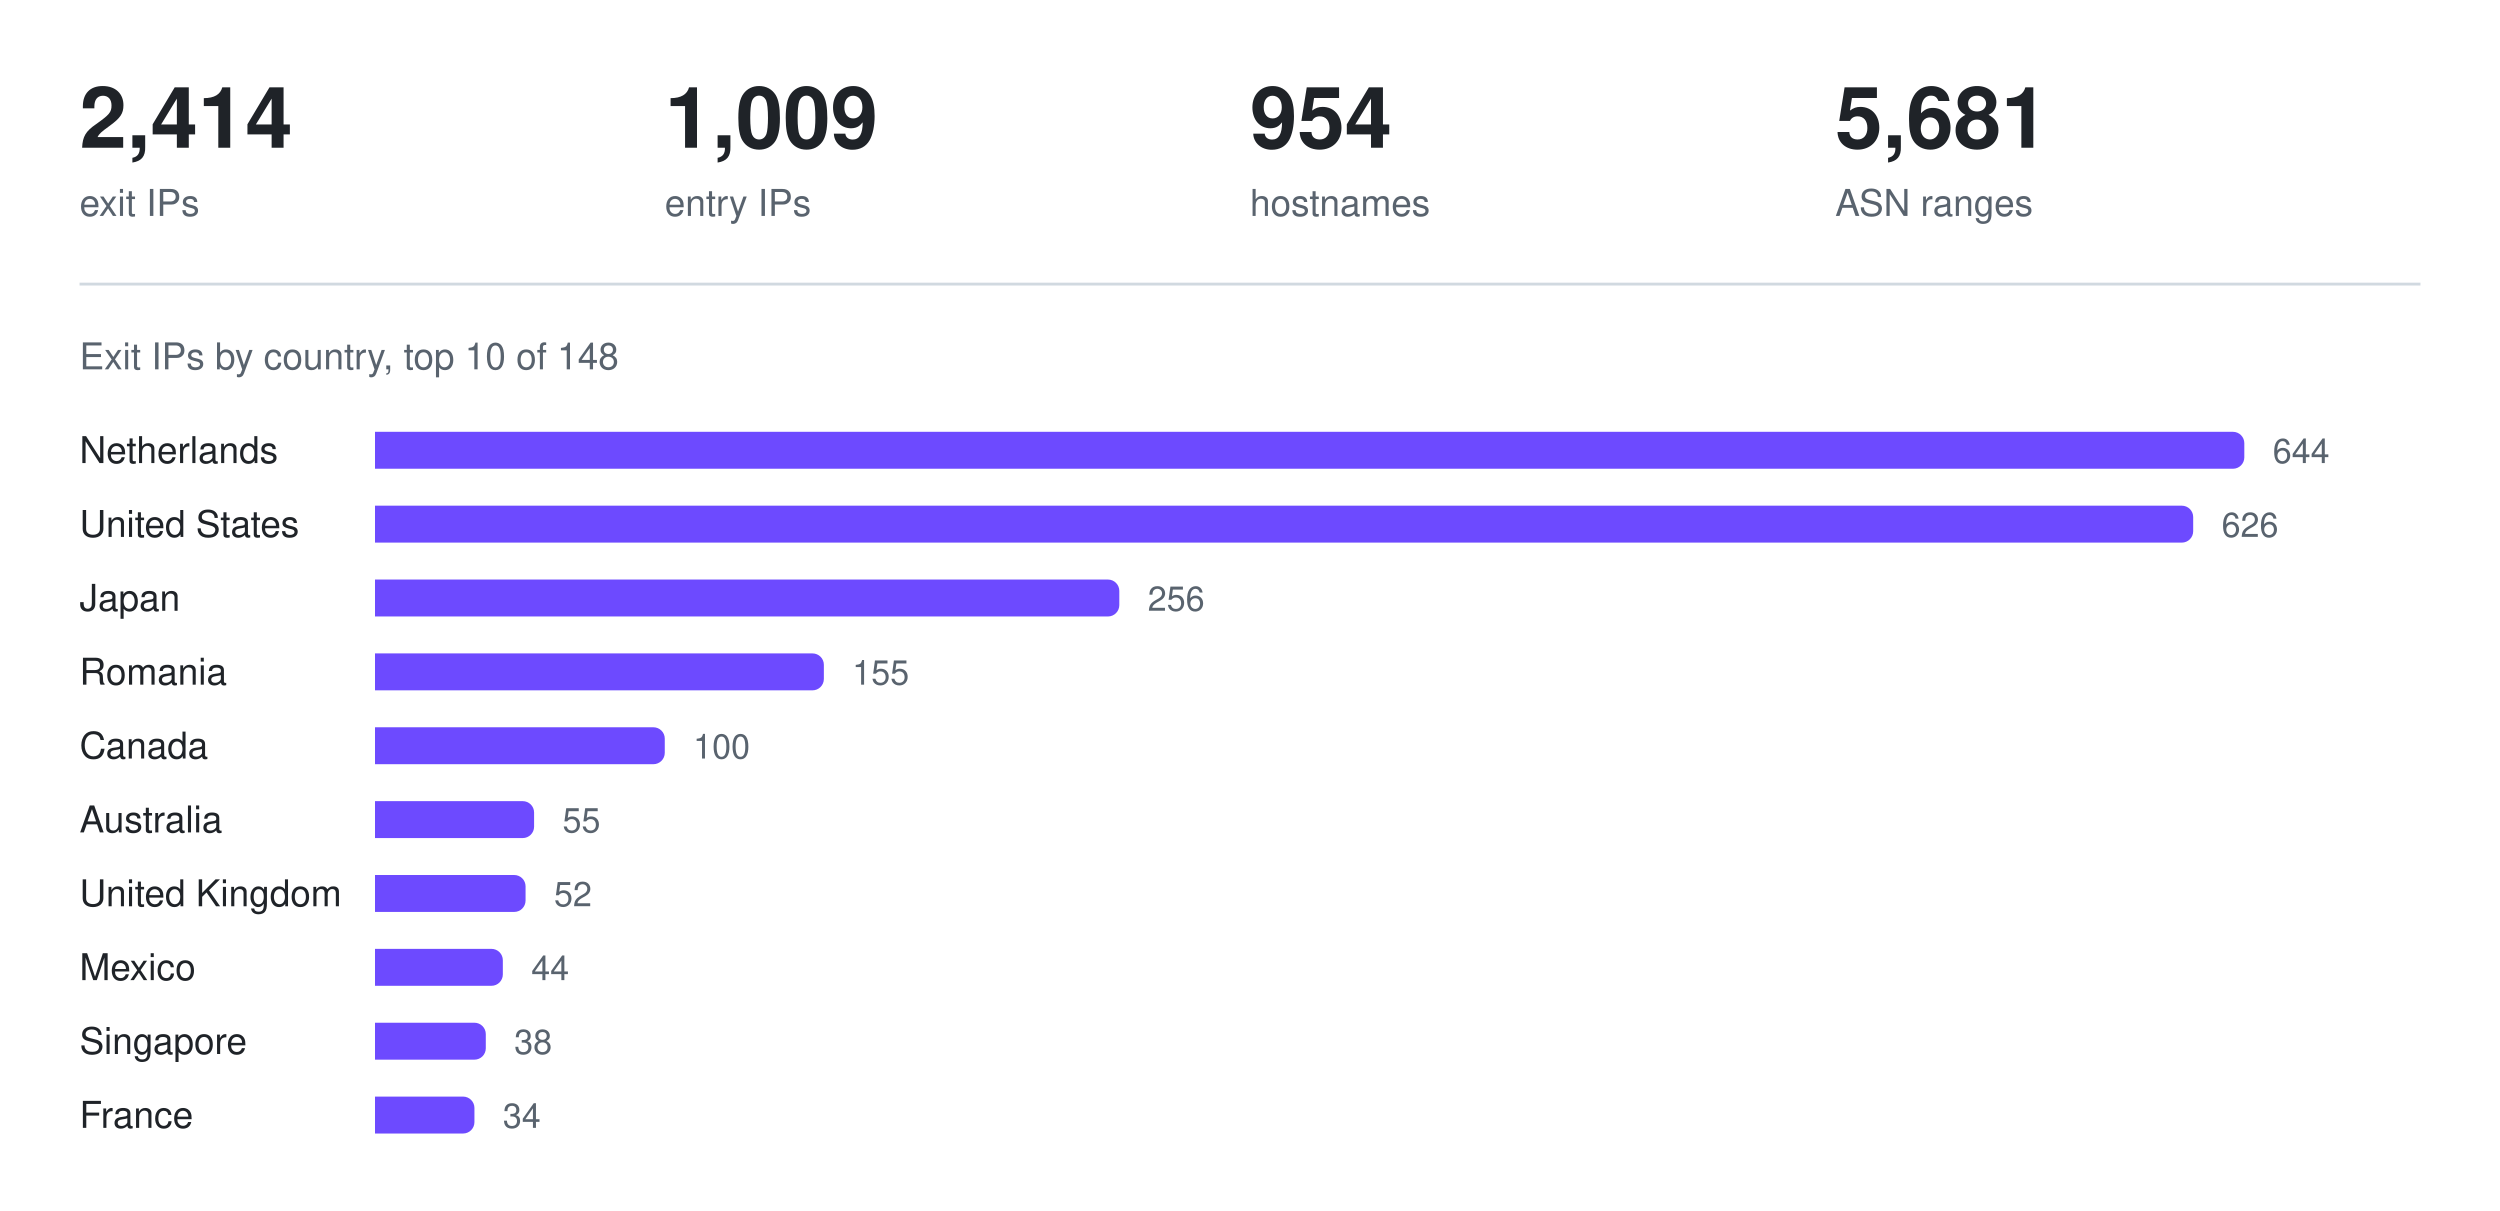
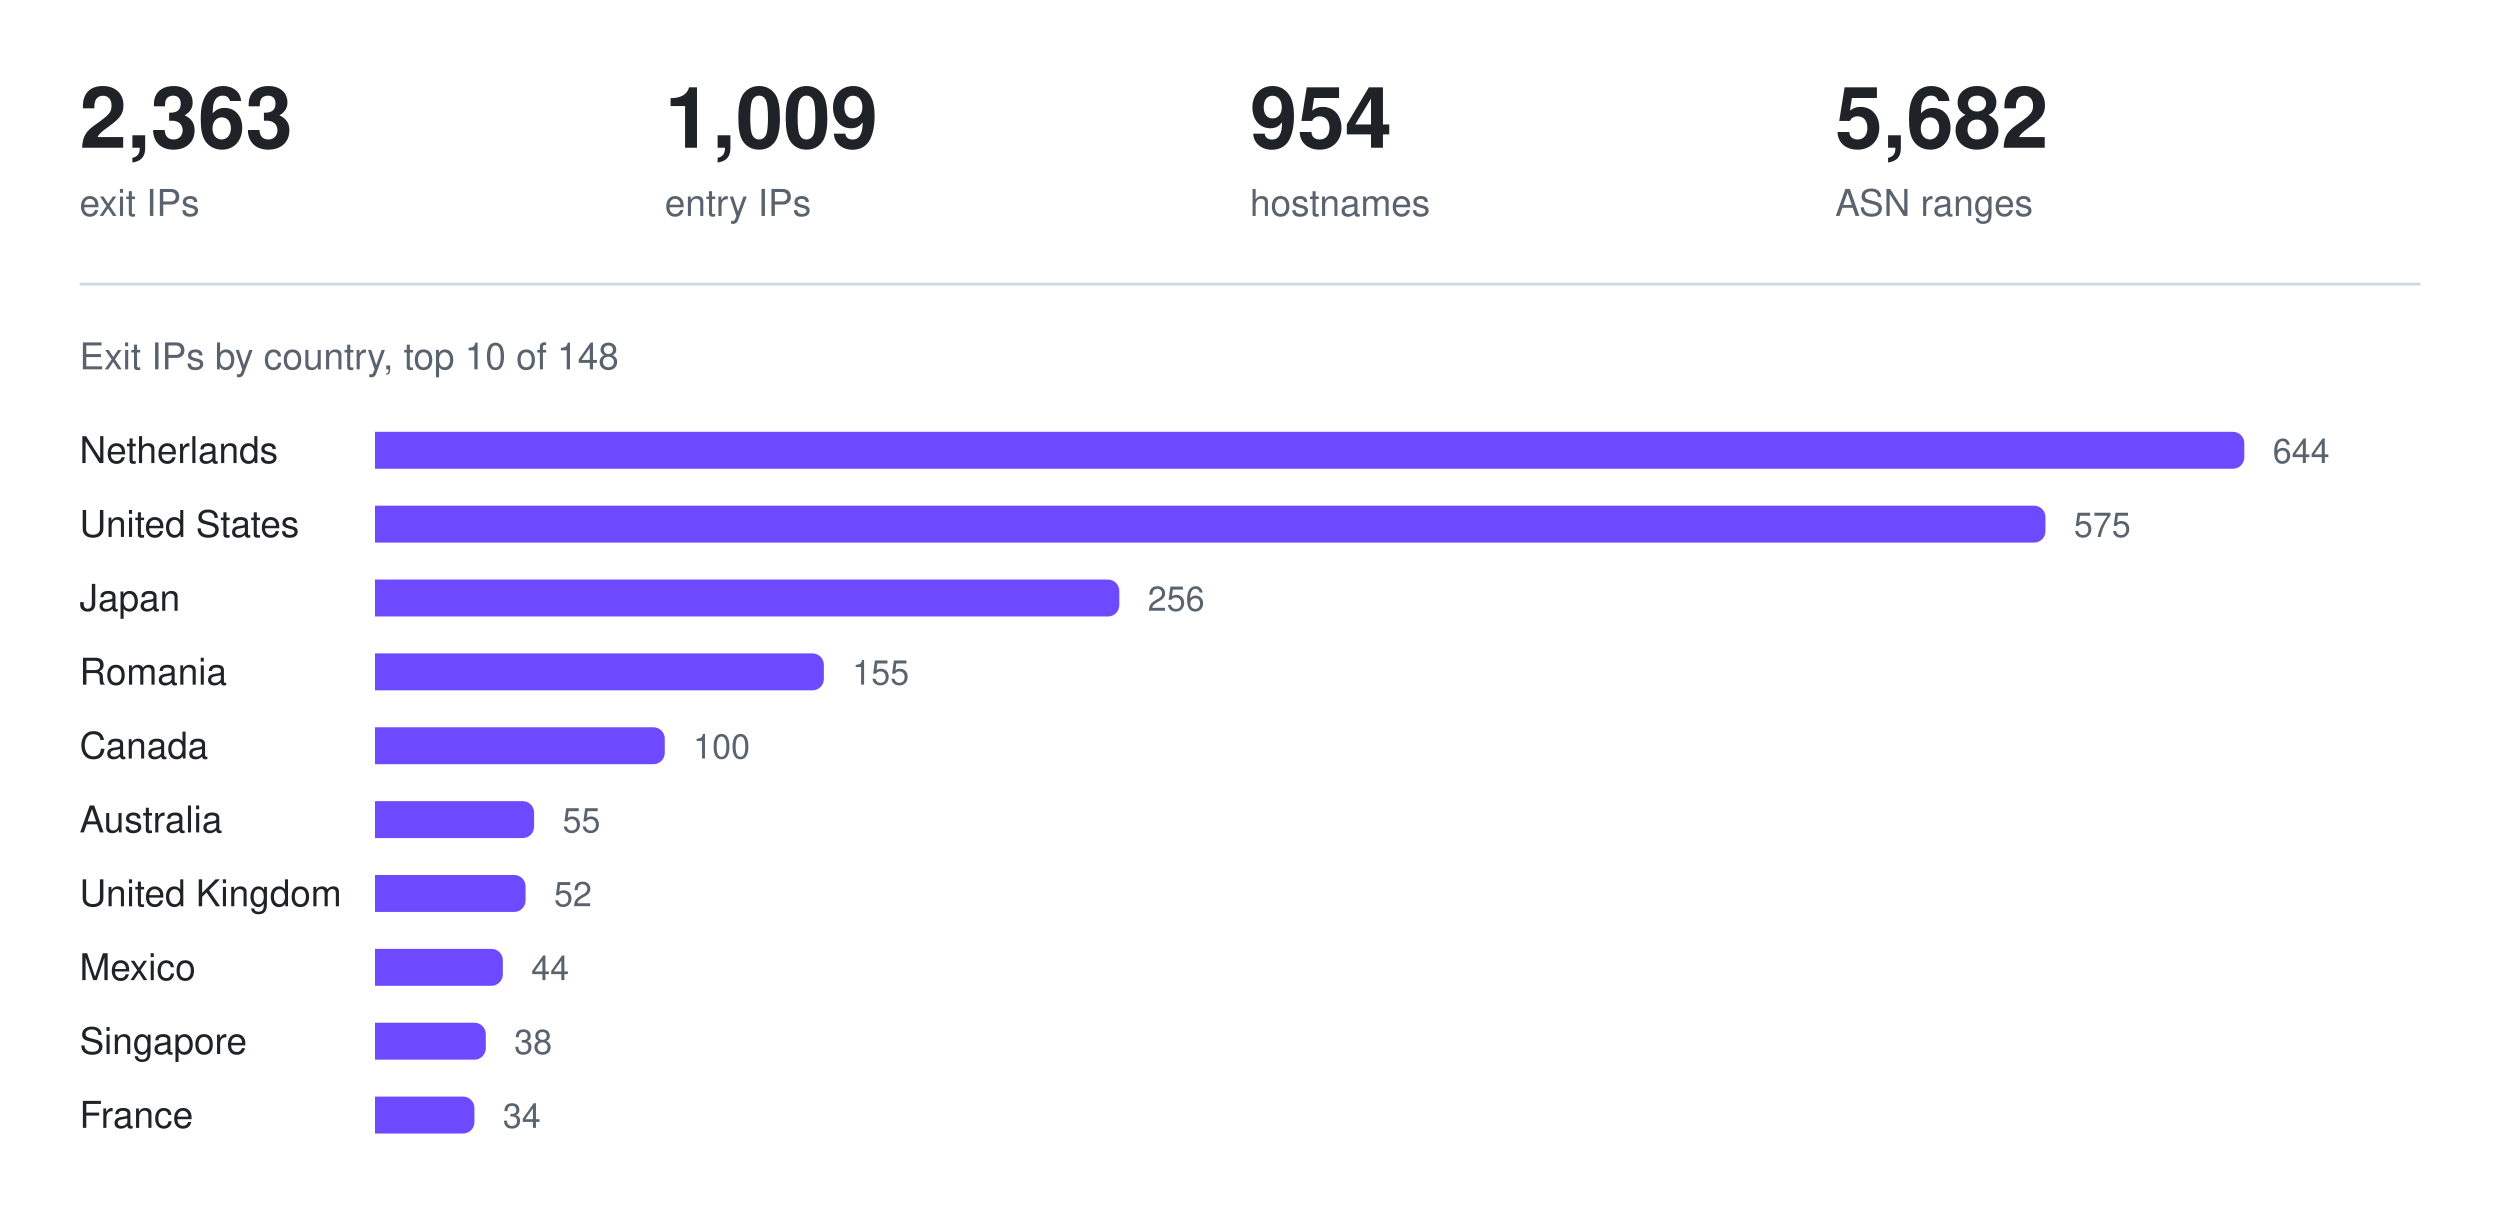
<svg xmlns="http://www.w3.org/2000/svg" width="880" height="426" viewBox="0 0 880 426" role="img" aria-label="Exit IPs by country, top 10 of 148">
-   <text x="28.0" y="52" fill="#1f2328" font-family="ui-sans-serif, -apple-system, Segoe UI, Helvetica, Arial, sans-serif" font-size="30" font-weight="600" text-anchor="start">2,414</text>
+   <text x="28.0" y="52" fill="#1f2328" font-family="ui-sans-serif, -apple-system, Segoe UI, Helvetica, Arial, sans-serif" font-size="30" font-weight="600" text-anchor="start">2,363</text>
  <text x="28.0" y="76" fill="#59636e" font-family="ui-sans-serif, -apple-system, Segoe UI, Helvetica, Arial, sans-serif" font-size="13" font-weight="400" text-anchor="start">exit IPs</text>
  <text x="234.0" y="52" fill="#1f2328" font-family="ui-sans-serif, -apple-system, Segoe UI, Helvetica, Arial, sans-serif" font-size="30" font-weight="600" text-anchor="start">1,009</text>
  <text x="234.0" y="76" fill="#59636e" font-family="ui-sans-serif, -apple-system, Segoe UI, Helvetica, Arial, sans-serif" font-size="13" font-weight="400" text-anchor="start">entry IPs</text>
  <text x="440.0" y="52" fill="#1f2328" font-family="ui-sans-serif, -apple-system, Segoe UI, Helvetica, Arial, sans-serif" font-size="30" font-weight="600" text-anchor="start">954</text>
  <text x="440.0" y="76" fill="#59636e" font-family="ui-sans-serif, -apple-system, Segoe UI, Helvetica, Arial, sans-serif" font-size="13" font-weight="400" text-anchor="start">hostnames</text>
-   <text x="646.0" y="52" fill="#1f2328" font-family="ui-sans-serif, -apple-system, Segoe UI, Helvetica, Arial, sans-serif" font-size="30" font-weight="600" text-anchor="start">5,681</text>
+   <text x="646.0" y="52" fill="#1f2328" font-family="ui-sans-serif, -apple-system, Segoe UI, Helvetica, Arial, sans-serif" font-size="30" font-weight="600" text-anchor="start">5,682</text>
  <text x="646.0" y="76" fill="#59636e" font-family="ui-sans-serif, -apple-system, Segoe UI, Helvetica, Arial, sans-serif" font-size="13" font-weight="400" text-anchor="start">ASN ranges</text>
  <line x1="28" y1="100" x2="852" y2="100" stroke="#d1d9e0" stroke-width="1" />
  <text x="28" y="130" fill="#59636e" font-family="ui-sans-serif, -apple-system, Segoe UI, Helvetica, Arial, sans-serif" font-size="13" font-weight="400" text-anchor="start">Exit IPs by country, top 10 of 148</text>
  <text x="28" y="163" fill="#1f2328" font-family="ui-sans-serif, -apple-system, Segoe UI, Helvetica, Arial, sans-serif" font-size="13" font-weight="400" text-anchor="start">Netherlands</text>
  <g fill="#6d4aff">
    <path d="M132 152h654a4 4 0 0 1 4 4v5a4 4 0 0 1 -4 4h-654z" />
  </g>
  <text x="800" y="163" fill="#59636e" font-family="ui-sans-serif, -apple-system, Segoe UI, Helvetica, Arial, sans-serif" font-size="12" font-weight="400" text-anchor="start">644</text>
  <text x="28" y="189" fill="#1f2328" font-family="ui-sans-serif, -apple-system, Segoe UI, Helvetica, Arial, sans-serif" font-size="13" font-weight="400" text-anchor="start">United States</text>
  <g fill="#6d4aff">
-     <path d="M132 178h636a4 4 0 0 1 4 4v5a4 4 0 0 1 -4 4h-636z" />
+     <path d="M132 178h584a4 4 0 0 1 4 4v5a4 4 0 0 1 -4 4h-584z" />
  </g>
-   <text x="782" y="189" fill="#59636e" font-family="ui-sans-serif, -apple-system, Segoe UI, Helvetica, Arial, sans-serif" font-size="12" font-weight="400" text-anchor="start">626</text>
+   <text x="730" y="189" fill="#59636e" font-family="ui-sans-serif, -apple-system, Segoe UI, Helvetica, Arial, sans-serif" font-size="12" font-weight="400" text-anchor="start">575</text>
  <text x="28" y="215" fill="#1f2328" font-family="ui-sans-serif, -apple-system, Segoe UI, Helvetica, Arial, sans-serif" font-size="13" font-weight="400" text-anchor="start">Japan</text>
  <g fill="#6d4aff">
    <path d="M132 204h258a4 4 0 0 1 4 4v5a4 4 0 0 1 -4 4h-258z" />
  </g>
  <text x="404" y="215" fill="#59636e" font-family="ui-sans-serif, -apple-system, Segoe UI, Helvetica, Arial, sans-serif" font-size="12" font-weight="400" text-anchor="start">256</text>
  <text x="28" y="241" fill="#1f2328" font-family="ui-sans-serif, -apple-system, Segoe UI, Helvetica, Arial, sans-serif" font-size="13" font-weight="400" text-anchor="start">Romania</text>
  <g fill="#6d4aff">
    <path d="M132 230h154a4 4 0 0 1 4 4v5a4 4 0 0 1 -4 4h-154z" />
  </g>
  <text x="300" y="241" fill="#59636e" font-family="ui-sans-serif, -apple-system, Segoe UI, Helvetica, Arial, sans-serif" font-size="12" font-weight="400" text-anchor="start">155</text>
  <text x="28" y="267" fill="#1f2328" font-family="ui-sans-serif, -apple-system, Segoe UI, Helvetica, Arial, sans-serif" font-size="13" font-weight="400" text-anchor="start">Canada</text>
  <g fill="#6d4aff">
    <path d="M132 256h98a4 4 0 0 1 4 4v5a4 4 0 0 1 -4 4h-98z" />
  </g>
  <text x="244" y="267" fill="#59636e" font-family="ui-sans-serif, -apple-system, Segoe UI, Helvetica, Arial, sans-serif" font-size="12" font-weight="400" text-anchor="start">100</text>
  <text x="28" y="293" fill="#1f2328" font-family="ui-sans-serif, -apple-system, Segoe UI, Helvetica, Arial, sans-serif" font-size="13" font-weight="400" text-anchor="start">Australia</text>
  <g fill="#6d4aff">
    <path d="M132 282h52a4 4 0 0 1 4 4v5a4 4 0 0 1 -4 4h-52z" />
  </g>
  <text x="198" y="293" fill="#59636e" font-family="ui-sans-serif, -apple-system, Segoe UI, Helvetica, Arial, sans-serif" font-size="12" font-weight="400" text-anchor="start">55</text>
  <text x="28" y="319" fill="#1f2328" font-family="ui-sans-serif, -apple-system, Segoe UI, Helvetica, Arial, sans-serif" font-size="13" font-weight="400" text-anchor="start">United Kingdom</text>
  <g fill="#6d4aff">
    <path d="M132 308h49a4 4 0 0 1 4 4v5a4 4 0 0 1 -4 4h-49z" />
  </g>
  <text x="195" y="319" fill="#59636e" font-family="ui-sans-serif, -apple-system, Segoe UI, Helvetica, Arial, sans-serif" font-size="12" font-weight="400" text-anchor="start">52</text>
  <text x="28" y="345" fill="#1f2328" font-family="ui-sans-serif, -apple-system, Segoe UI, Helvetica, Arial, sans-serif" font-size="13" font-weight="400" text-anchor="start">Mexico</text>
  <g fill="#6d4aff">
    <path d="M132 334h41a4 4 0 0 1 4 4v5a4 4 0 0 1 -4 4h-41z" />
  </g>
  <text x="187" y="345" fill="#59636e" font-family="ui-sans-serif, -apple-system, Segoe UI, Helvetica, Arial, sans-serif" font-size="12" font-weight="400" text-anchor="start">44</text>
  <text x="28" y="371" fill="#1f2328" font-family="ui-sans-serif, -apple-system, Segoe UI, Helvetica, Arial, sans-serif" font-size="13" font-weight="400" text-anchor="start">Singapore</text>
  <g fill="#6d4aff">
    <path d="M132 360h35a4 4 0 0 1 4 4v5a4 4 0 0 1 -4 4h-35z" />
  </g>
  <text x="181" y="371" fill="#59636e" font-family="ui-sans-serif, -apple-system, Segoe UI, Helvetica, Arial, sans-serif" font-size="12" font-weight="400" text-anchor="start">38</text>
  <text x="28" y="397" fill="#1f2328" font-family="ui-sans-serif, -apple-system, Segoe UI, Helvetica, Arial, sans-serif" font-size="13" font-weight="400" text-anchor="start">France</text>
  <g fill="#6d4aff">
    <path d="M132 386h31a4 4 0 0 1 4 4v5a4 4 0 0 1 -4 4h-31z" />
  </g>
  <text x="177" y="397" fill="#59636e" font-family="ui-sans-serif, -apple-system, Segoe UI, Helvetica, Arial, sans-serif" font-size="12" font-weight="400" text-anchor="start">34</text>
</svg>
